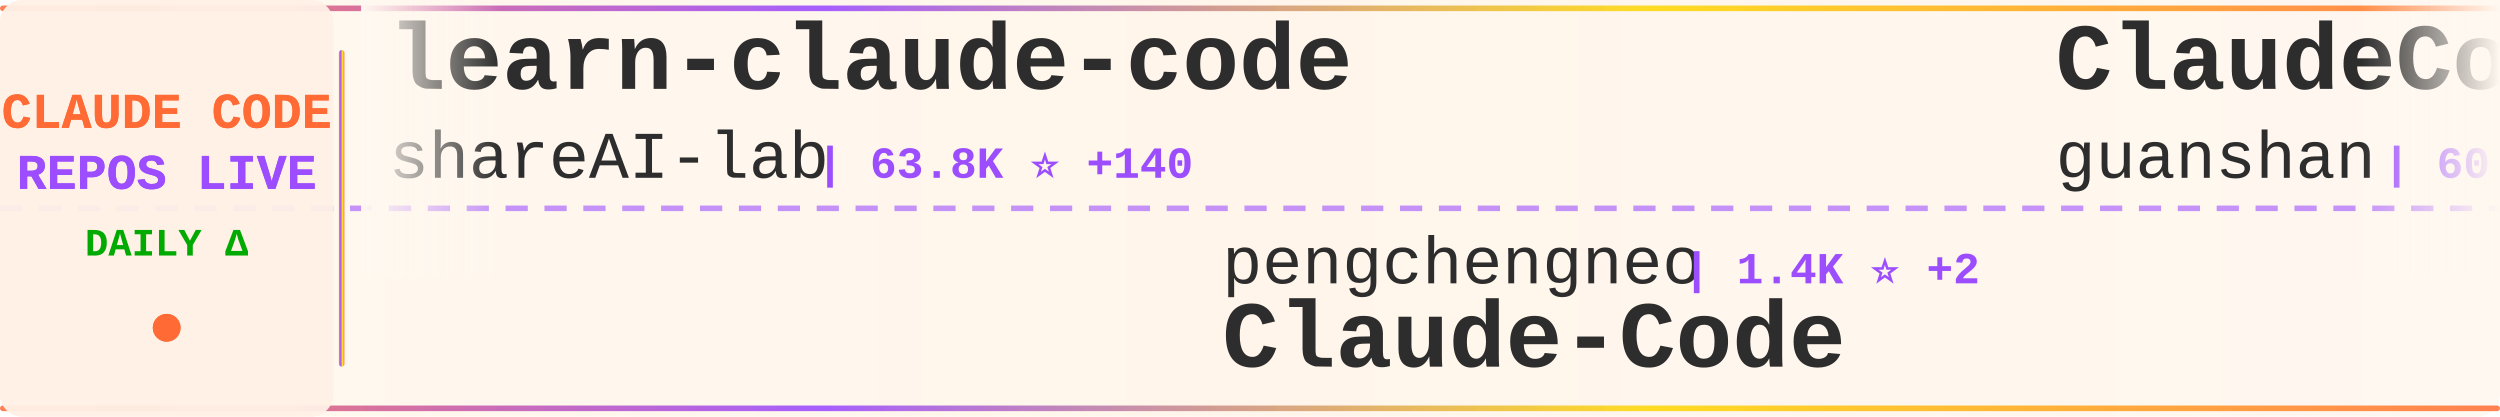
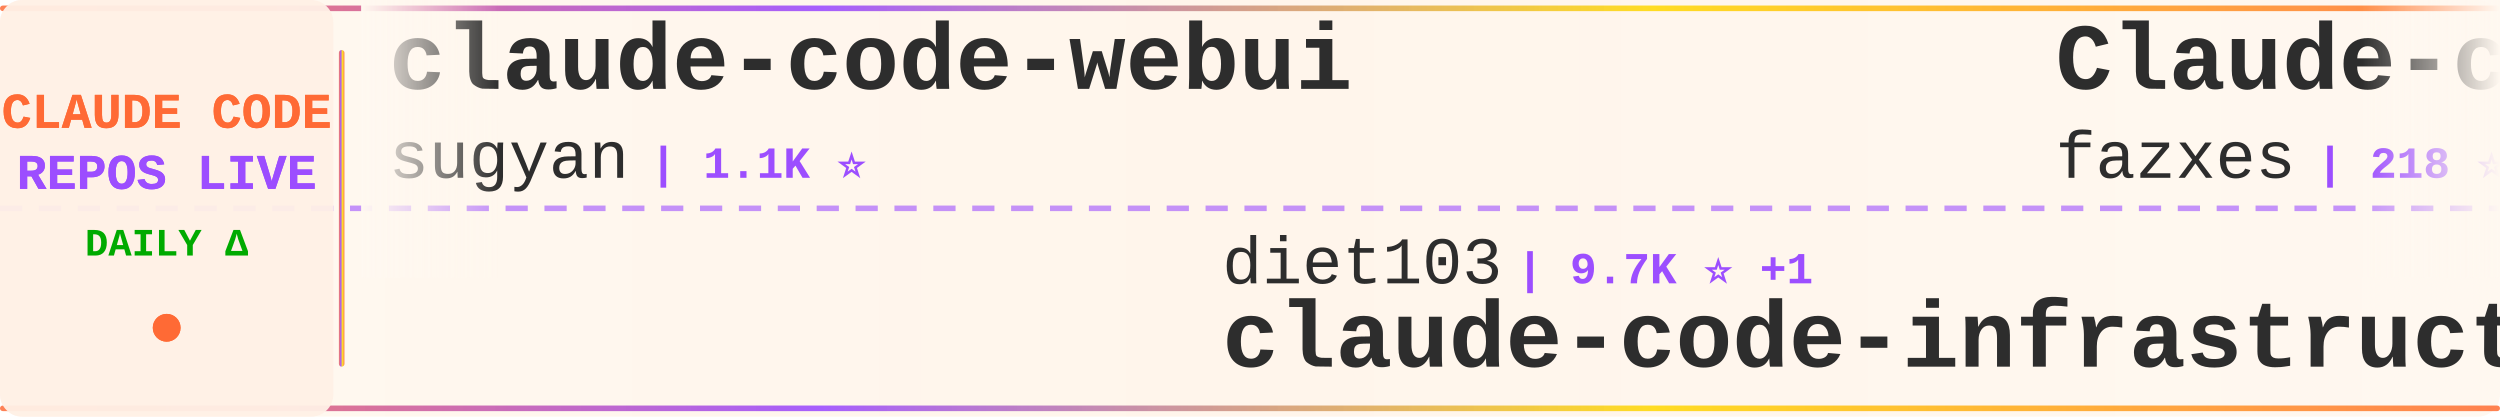
<svg xmlns="http://www.w3.org/2000/svg" width="900" height="150">
  <defs>
    <linearGradient id="tickerBg" x1="0%" y1="0%" x2="100%" y2="0%">
      <stop offset="0%" style="stop-color:#fff8f0;stop-opacity:0.98" />
      <stop offset="50%" style="stop-color:#fff5eb;stop-opacity:1" />
      <stop offset="100%" style="stop-color:#fff8f0;stop-opacity:0.98" />
    </linearGradient>
    <linearGradient id="borderGrad" x1="0%" y1="0%" x2="100%" y2="0%">
      <stop offset="0%" style="stop-color:#FF6B35;stop-opacity:0.85">
        <animate attributeName="stop-opacity" values="0.85;1;0.85" dur="2s" repeatCount="indefinite" />
      </stop>
      <stop offset="33%" style="stop-color:#9C4EFF;stop-opacity:0.9">
        <animate attributeName="stop-opacity" values="0.9;1;0.9" dur="2.2s" repeatCount="indefinite" />
      </stop>
      <stop offset="66%" style="stop-color:#FFD700;stop-opacity:0.85">
        <animate attributeName="stop-opacity" values="0.85;1;0.85" dur="1.8s" repeatCount="indefinite" />
      </stop>
      <stop offset="100%" style="stop-color:#FF6B35;stop-opacity:0.85">
        <animate attributeName="stop-opacity" values="0.85;1;0.85" dur="2s" repeatCount="indefinite" />
      </stop>
    </linearGradient>
    <filter id="textGlow">
      <feGaussianBlur stdDeviation="0.15" result="coloredBlur" />
      <feMerge>
        <feMergeNode in="coloredBlur" />
        <feMergeNode in="SourceGraphic" />
      </feMerge>
    </filter>
    <filter id="metricGlow">
      <feGaussianBlur stdDeviation="0.2" result="coloredBlur" />
      <feMerge>
        <feMergeNode in="coloredBlur" />
        <feMergeNode in="SourceGraphic" />
      </feMerge>
    </filter>
    <linearGradient id="leftFade" x1="0%" y1="0%" x2="100%" y2="0%">
      <stop offset="0%" style="stop-color:#fff8f0;stop-opacity:1" />
      <stop offset="100%" style="stop-color:#fff8f0;stop-opacity:0" />
    </linearGradient>
    <linearGradient id="rightFade" x1="0%" y1="0%" x2="100%" y2="0%">
      <stop offset="0%" style="stop-color:#fff8f0;stop-opacity:0" />
      <stop offset="100%" style="stop-color:#fff8f0;stop-opacity:1" />
    </linearGradient>
  </defs>
  <rect width="900" height="150" fill="url(#tickerBg)" rx="8" />
  <rect x="0" y="2" width="900" height="2" fill="url(#borderGrad)" rx="1" />
  <rect x="0" y="146" width="900" height="2" fill="url(#borderGrad)" rx="1" />
  <line x1="0" y1="75" x2="900" y2="75" stroke="#9C4EFF" stroke-width="2" stroke-dasharray="8 6" opacity="0.6" />
  <rect x="0" y="0" width="120" height="150" fill="#fff0e6" opacity="0.95" rx="8" />
  <text x="60" y="46" font-family="'Courier New', monospace" font-size="18" font-weight="bold" fill="#FF6B35" text-anchor="middle" filter="url(#textGlow)">
    CLAUDE CODE
  </text>
  <text x="60" y="68" font-family="'Courier New', monospace" font-size="18" font-weight="bold" fill="#9C4EFF" text-anchor="middle" filter="url(#textGlow)">
    REPOS LIVE
  </text>
  <text x="60" y="92" font-family="'Courier New', monospace" font-size="14" font-weight="bold" fill="#00aa00" text-anchor="middle">
    DAILY Δ
  </text>
  <circle cx="60" cy="118" r="5" fill="#FF6B35" filter="url(#metricGlow)">
    <animate attributeName="r" values="4;6;4" dur="1.5s" repeatCount="indefinite" />
    <animate attributeName="opacity" values="0.6;1;0.6" dur="1.5s" repeatCount="indefinite" />
  </circle>
  <rect x="122" y="18" width="2" height="114" fill="url(#borderGrad)" rx="1" />
  <clipPath id="tickerClip">
    <rect x="130" y="0" width="770" height="150" />
  </clipPath>
  <g clip-path="url(#tickerClip)">
    <g id="tickerItems">
      <animateTransform attributeName="transform" attributeType="XML" type="translate" from="0 0" to="-3000 0" dur="54s" repeatCount="indefinite" />
      <g transform="translate(0, 0)">
-         <text x="140" y="32" font-family="'Courier New', monospace" font-size="34" font-weight="bold" fill="#2d2d2d">learn-claude-code</text>
-         <text x="140" y="64" font-family="'Courier New', monospace" font-size="24" font-weight="normal" fill="#2d2d2d" opacity="1.0">shareAI-lab</text>
-         <text x="294" y="64" font-family="'Courier New', monospace" font-size="16" font-weight="bold" fill="#9C4EFF"> | 63.8K ⭐ +140</text>
+         <text x="140" y="32" font-family="'Courier New', monospace" font-size="34" font-weight="bold" fill="#2d2d2d">claude-code-webui</text>
+         <text x="140" y="64" font-family="'Courier New', monospace" font-size="24" font-weight="normal" fill="#2d2d2d" opacity="1.0">sugyan</text>
+         <text x="234" y="64" font-family="'Courier New', monospace" font-size="16" font-weight="bold" fill="#9C4EFF"> | 1.1K ⭐</text>
      </g>
      <g transform="translate(300, 0)">
-         <text x="140" y="102" font-family="'Courier New', monospace" font-size="24" font-weight="normal" fill="#2d2d2d" opacity="1.0">pengchengneo</text>
-         <text x="306" y="102" font-family="'Courier New', monospace" font-size="16" font-weight="bold" fill="#9C4EFF"> | 1.4K ⭐ +2</text>
-         <text x="140" y="132" font-family="'Courier New', monospace" font-size="34" font-weight="bold" fill="#2d2d2d">Claude-Code</text>
+         <text x="140" y="102" font-family="'Courier New', monospace" font-size="24" font-weight="normal" fill="#2d2d2d" opacity="1.0">diet103</text>
+         <text x="246" y="102" font-family="'Courier New', monospace" font-size="16" font-weight="bold" fill="#9C4EFF"> | 9.7K ⭐ +1</text>
+         <text x="140" y="132" font-family="'Courier New', monospace" font-size="34" font-weight="bold" fill="#2d2d2d">claude-code-infrastructu...</text>
      </g>
      <g transform="translate(600, 0)">
-         <text x="140" y="32" font-family="'Courier New', monospace" font-size="34" font-weight="bold" fill="#2d2d2d">ClaudeCode</text>
-         <text x="140" y="64" font-family="'Courier New', monospace" font-size="24" font-weight="normal" fill="#2d2d2d" opacity="1.0">guanshan</text>
-         <text x="258" y="64" font-family="'Courier New', monospace" font-size="16" font-weight="bold" fill="#9C4EFF"> | 60 ⭐</text>
+         <text x="140" y="32" font-family="'Courier New', monospace" font-size="34" font-weight="bold" fill="#2d2d2d">Claude-code</text>
+         <text x="140" y="64" font-family="'Courier New', monospace" font-size="24" font-weight="normal" fill="#2d2d2d" opacity="1.0">fazxes</text>
+         <text x="234" y="64" font-family="'Courier New', monospace" font-size="16" font-weight="bold" fill="#9C4EFF"> | 218 ⭐</text>
      </g>
      <g transform="translate(900, 0)">
-         <text x="140" y="102" font-family="'Courier New', monospace" font-size="24" font-weight="normal" fill="#2d2d2d" opacity="1.0">Piebald-AI</text>
-         <text x="282" y="102" font-family="'Courier New', monospace" font-size="16" font-weight="bold" fill="#9C4EFF"> | 10.7K ⭐ +27</text>
-         <text x="140" y="132" font-family="'Courier New', monospace" font-size="34" font-weight="bold" fill="#2d2d2d">claude-code-system-promp...</text>
+         <text x="140" y="102" font-family="'Courier New', monospace" font-size="24" font-weight="normal" fill="#2d2d2d" opacity="1.0">fuergaosi233</text>
+         <text x="306" y="102" font-family="'Courier New', monospace" font-size="16" font-weight="bold" fill="#9C4EFF"> | 2.6K ⭐ +3</text>
+         <text x="140" y="132" font-family="'Courier New', monospace" font-size="34" font-weight="bold" fill="#2d2d2d">claude-code-proxy</text>
      </g>
      <g transform="translate(1200, 0)">
-         <text x="140" y="32" font-family="'Courier New', monospace" font-size="34" font-weight="bold" fill="#2d2d2d">claude-skills</text>
-         <text x="140" y="64" font-family="'Courier New', monospace" font-size="24" font-weight="normal" fill="#2d2d2d" opacity="1.0">alirezarezvani</text>
-         <text x="330" y="64" font-family="'Courier New', monospace" font-size="16" font-weight="bold" fill="#9C4EFF"> | 16.7K ⭐ +97</text>
+         <text x="140" y="32" font-family="'Courier New', monospace" font-size="34" font-weight="bold" fill="#2d2d2d">claude-code-guide</text>
+         <text x="140" y="64" font-family="'Courier New', monospace" font-size="24" font-weight="normal" fill="#2d2d2d" opacity="1.0">zebbern</text>
+         <text x="246" y="64" font-family="'Courier New', monospace" font-size="16" font-weight="bold" fill="#9C4EFF"> | 4.2K ⭐ +5</text>
      </g>
      <g transform="translate(1500, 0)">
-         <text x="140" y="102" font-family="'Courier New', monospace" font-size="24" font-weight="normal" fill="#2d2d2d" opacity="1.0">edmund-io</text>
-         <text x="270" y="102" font-family="'Courier New', monospace" font-size="16" font-weight="bold" fill="#9C4EFF"> | 1.4K ⭐</text>
-         <text x="140" y="132" font-family="'Courier New', monospace" font-size="34" font-weight="bold" fill="#2d2d2d">edmunds-claude-code</text>
+         <text x="140" y="102" font-family="'Courier New', monospace" font-size="24" font-weight="normal" fill="#2d2d2d" opacity="1.0">centminmod</text>
+         <text x="282" y="102" font-family="'Courier New', monospace" font-size="16" font-weight="bold" fill="#9C4EFF"> | 2.4K ⭐ +1</text>
+         <text x="140" y="132" font-family="'Courier New', monospace" font-size="34" font-weight="bold" fill="#2d2d2d">my-claude-code-setup</text>
      </g>
      <g transform="translate(1800, 0)">
-         <text x="140" y="32" font-family="'Courier New', monospace" font-size="34" font-weight="bold" fill="#2d2d2d">claude-code-security-rev...</text>
-         <text x="140" y="64" font-family="'Courier New', monospace" font-size="24" font-weight="normal" fill="#2d2d2d" opacity="1.0">anthropics</text>
-         <text x="282" y="64" font-family="'Courier New', monospace" font-size="16" font-weight="bold" fill="#9C4EFF"> | 4.9K ⭐ +8</text>
+         <text x="140" y="32" font-family="'Courier New', monospace" font-size="34" font-weight="bold" fill="#2d2d2d">ClaudeCodeAgents</text>
+         <text x="140" y="64" font-family="'Courier New', monospace" font-size="24" font-weight="normal" fill="#2d2d2d" opacity="1.0">darcyegb</text>
+         <text x="258" y="64" font-family="'Courier New', monospace" font-size="16" font-weight="bold" fill="#9C4EFF"> | 708 ⭐ +1</text>
      </g>
      <g transform="translate(2100, 0)">
-         <text x="140" y="102" font-family="'Courier New', monospace" font-size="24" font-weight="normal" fill="#2d2d2d" opacity="1.0">rohitg00</text>
-         <text x="258" y="102" font-family="'Courier New', monospace" font-size="16" font-weight="bold" fill="#9C4EFF"> | 1.9K ⭐ +16</text>
-         <text x="140" y="132" font-family="'Courier New', monospace" font-size="34" font-weight="bold" fill="#2d2d2d">awesome-claude-code-tool...</text>
+         <text x="140" y="102" font-family="'Courier New', monospace" font-size="24" font-weight="normal" fill="#2d2d2d" opacity="1.0">jeremylongshore</text>
+         <text x="342" y="102" font-family="'Courier New', monospace" font-size="16" font-weight="bold" fill="#9C4EFF"> | 2.3K ⭐ +8</text>
+         <text x="140" y="132" font-family="'Courier New', monospace" font-size="34" font-weight="bold" fill="#2d2d2d">claude-code-plugins-plus...</text>
      </g>
      <g transform="translate(2400, 0)">
-         <text x="140" y="32" font-family="'Courier New', monospace" font-size="34" font-weight="bold" fill="#2d2d2d">claude-code-harness</text>
-         <text x="140" y="64" font-family="'Courier New', monospace" font-size="24" font-weight="normal" fill="#2d2d2d" opacity="1.0">Chachamaru127</text>
-         <text x="318" y="64" font-family="'Courier New', monospace" font-size="16" font-weight="bold" fill="#9C4EFF"> | 2.3K ⭐ +94</text>
+         <text x="140" y="32" font-family="'Courier New', monospace" font-size="34" font-weight="bold" fill="#2d2d2d">claude-code-rev</text>
+         <text x="140" y="64" font-family="'Courier New', monospace" font-size="24" font-weight="normal" fill="#2d2d2d" opacity="1.0">oboard</text>
+         <text x="234" y="64" font-family="'Courier New', monospace" font-size="16" font-weight="bold" fill="#9C4EFF"> | 3.2K ⭐ +3</text>
      </g>
      <g transform="translate(2700, 0)">
-         <text x="140" y="102" font-family="'Courier New', monospace" font-size="24" font-weight="normal" fill="#2d2d2d" opacity="1.0">lorryjovens-hub</text>
-         <text x="342" y="102" font-family="'Courier New', monospace" font-size="16" font-weight="bold" fill="#9C4EFF"> | 1.6K ⭐</text>
-         <text x="140" y="132" font-family="'Courier New', monospace" font-size="34" font-weight="bold" fill="#2d2d2d">claude-code-rust</text>
+         <text x="140" y="102" font-family="'Courier New', monospace" font-size="24" font-weight="normal" fill="#2d2d2d" opacity="1.0">Yuyz0112</text>
+         <text x="258" y="102" font-family="'Courier New', monospace" font-size="16" font-weight="bold" fill="#9C4EFF"> | 2.4K ⭐</text>
+         <text x="140" y="132" font-family="'Courier New', monospace" font-size="34" font-weight="bold" fill="#2d2d2d">claude-code-reverse</text>
      </g>
      <g transform="translate(3000, 0)">
-         <text x="140" y="32" font-family="'Courier New', monospace" font-size="34" font-weight="bold" fill="#2d2d2d">learn-claude-code</text>
-         <text x="140" y="64" font-family="'Courier New', monospace" font-size="24" font-weight="normal" fill="#2d2d2d" opacity="1.0">shareAI-lab</text>
-         <text x="294" y="64" font-family="'Courier New', monospace" font-size="16" font-weight="bold" fill="#9C4EFF"> | 63.8K ⭐ +140</text>
+         <text x="140" y="32" font-family="'Courier New', monospace" font-size="34" font-weight="bold" fill="#2d2d2d">claude-code-webui</text>
+         <text x="140" y="64" font-family="'Courier New', monospace" font-size="24" font-weight="normal" fill="#2d2d2d" opacity="1.0">sugyan</text>
+         <text x="234" y="64" font-family="'Courier New', monospace" font-size="16" font-weight="bold" fill="#9C4EFF"> | 1.1K ⭐</text>
      </g>
      <g transform="translate(3300, 0)">
-         <text x="140" y="102" font-family="'Courier New', monospace" font-size="24" font-weight="normal" fill="#2d2d2d" opacity="1.0">pengchengneo</text>
-         <text x="306" y="102" font-family="'Courier New', monospace" font-size="16" font-weight="bold" fill="#9C4EFF"> | 1.4K ⭐ +2</text>
-         <text x="140" y="132" font-family="'Courier New', monospace" font-size="34" font-weight="bold" fill="#2d2d2d">Claude-Code</text>
+         <text x="140" y="102" font-family="'Courier New', monospace" font-size="24" font-weight="normal" fill="#2d2d2d" opacity="1.0">diet103</text>
+         <text x="246" y="102" font-family="'Courier New', monospace" font-size="16" font-weight="bold" fill="#9C4EFF"> | 9.7K ⭐ +1</text>
+         <text x="140" y="132" font-family="'Courier New', monospace" font-size="34" font-weight="bold" fill="#2d2d2d">claude-code-infrastructu...</text>
      </g>
      <g transform="translate(3600, 0)">
-         <text x="140" y="32" font-family="'Courier New', monospace" font-size="34" font-weight="bold" fill="#2d2d2d">ClaudeCode</text>
-         <text x="140" y="64" font-family="'Courier New', monospace" font-size="24" font-weight="normal" fill="#2d2d2d" opacity="1.0">guanshan</text>
-         <text x="258" y="64" font-family="'Courier New', monospace" font-size="16" font-weight="bold" fill="#9C4EFF"> | 60 ⭐</text>
+         <text x="140" y="32" font-family="'Courier New', monospace" font-size="34" font-weight="bold" fill="#2d2d2d">Claude-code</text>
+         <text x="140" y="64" font-family="'Courier New', monospace" font-size="24" font-weight="normal" fill="#2d2d2d" opacity="1.0">fazxes</text>
+         <text x="234" y="64" font-family="'Courier New', monospace" font-size="16" font-weight="bold" fill="#9C4EFF"> | 218 ⭐</text>
      </g>
      <g transform="translate(3900, 0)">
-         <text x="140" y="102" font-family="'Courier New', monospace" font-size="24" font-weight="normal" fill="#2d2d2d" opacity="1.0">Piebald-AI</text>
-         <text x="282" y="102" font-family="'Courier New', monospace" font-size="16" font-weight="bold" fill="#9C4EFF"> | 10.7K ⭐ +27</text>
-         <text x="140" y="132" font-family="'Courier New', monospace" font-size="34" font-weight="bold" fill="#2d2d2d">claude-code-system-promp...</text>
+         <text x="140" y="102" font-family="'Courier New', monospace" font-size="24" font-weight="normal" fill="#2d2d2d" opacity="1.0">fuergaosi233</text>
+         <text x="306" y="102" font-family="'Courier New', monospace" font-size="16" font-weight="bold" fill="#9C4EFF"> | 2.6K ⭐ +3</text>
+         <text x="140" y="132" font-family="'Courier New', monospace" font-size="34" font-weight="bold" fill="#2d2d2d">claude-code-proxy</text>
      </g>
    </g>
  </g>
  <rect x="130" y="0" width="50" height="100" fill="url(#leftFade)" />
  <rect x="850" y="0" width="50" height="100" fill="url(#rightFade)" />
</svg>
